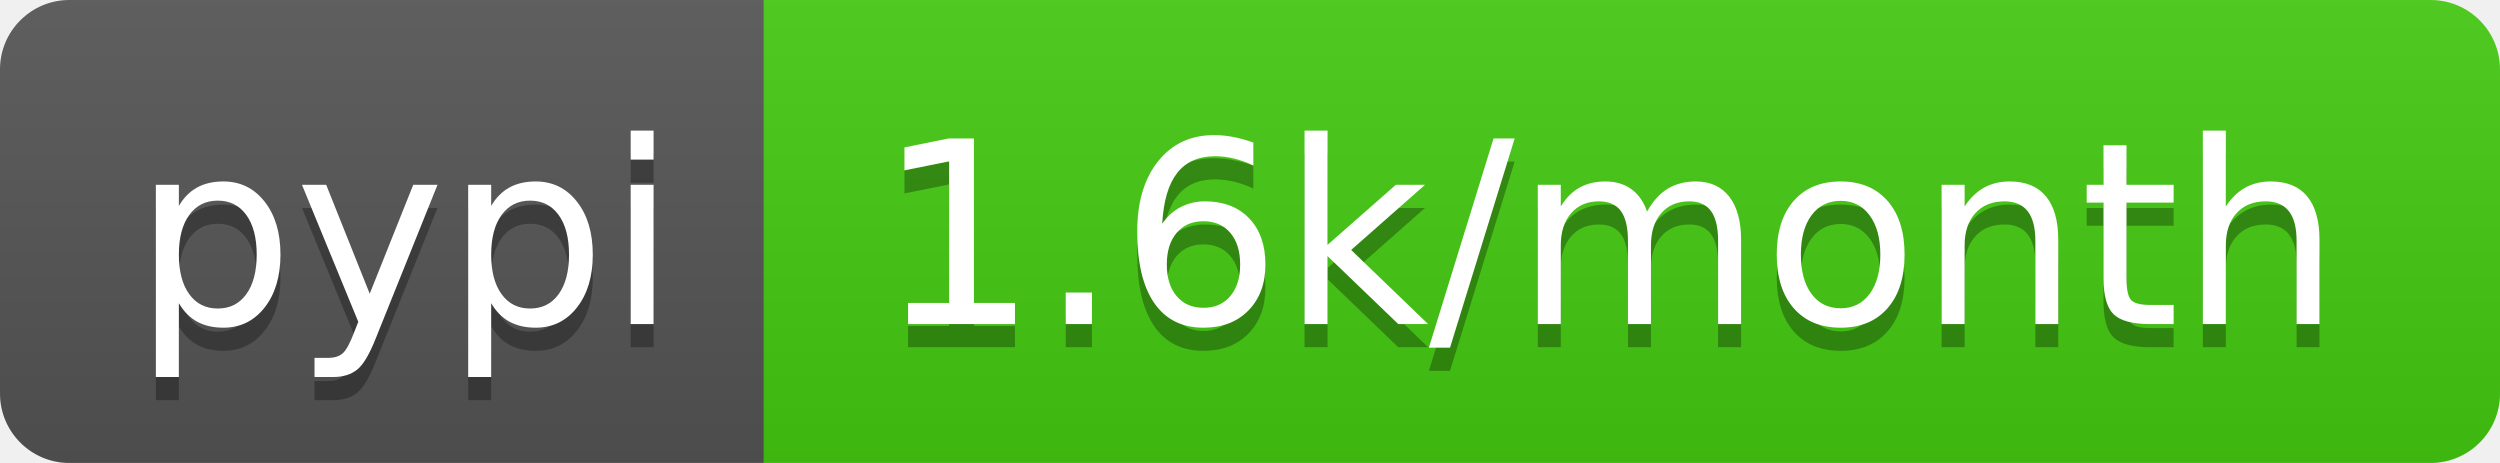
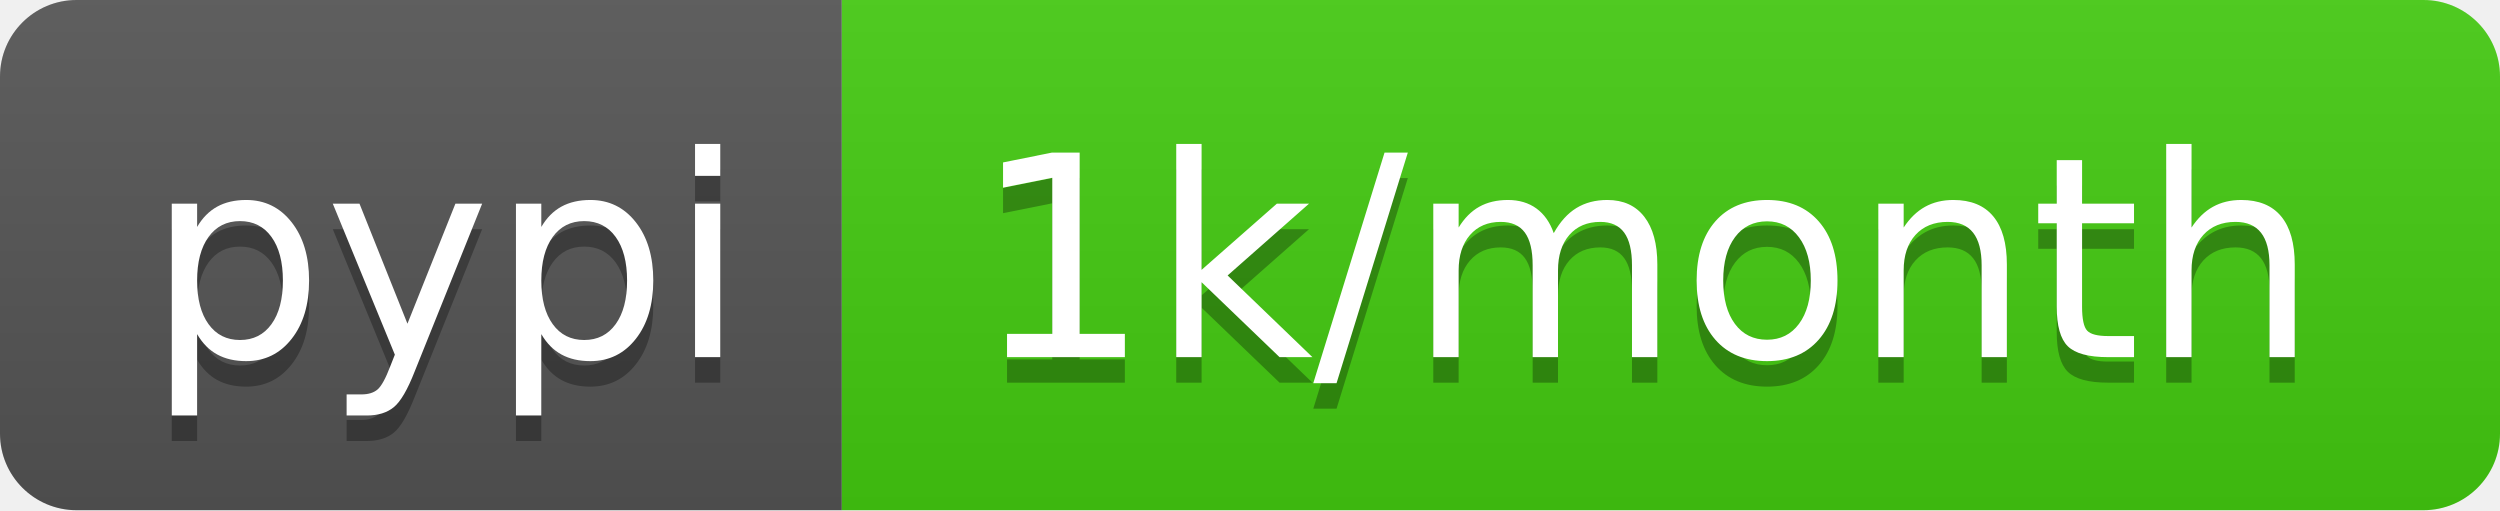
- <svg xmlns="http://www.w3.org/2000/svg" width="108" height="20" role="img" aria-label="pypi: 1.6k/month">
+ <svg xmlns="http://www.w3.org/2000/svg" width="98" height="20" role="img" aria-label="pypi: 1k/month">
  <linearGradient id="s" x2="0" y2="100%">
    <stop offset="0" stop-color="#bbb" stop-opacity=".1" />
    <stop offset="1" stop-opacity=".1" />
  </linearGradient>
  <clipPath id="r">
-     <rect width="108" height="20" rx="3" fill="#fff" />
+     <rect width="98" height="20" rx="3" fill="#fff" />
  </clipPath>
  <g clip-path="url(#r)">
    <rect width="33" height="20" fill="#555" />
-     <rect x="33" width="75" height="20" fill="#4c1" />
-     <rect width="108" height="20" fill="url(#s)" />
+     <rect x="33" width="65" height="20" fill="#4c1" />
+     <rect width="98" height="20" fill="url(#s)" />
  </g>
  <g fill="#fff" text-anchor="middle" font-family="Verdana,Geneva,DejaVu Sans,sans-serif" text-rendering="geometricPrecision" font-size="110">
    <text aria-hidden="true" x="175" y="150" fill="#010101" fill-opacity=".3" transform="scale(.1)" textLength="230">pypi</text>
    <text x="175" y="140" transform="scale(.1)" fill="#fff" textLength="230">pypi</text>
-     <text aria-hidden="true" x="695" y="150" fill="#010101" fill-opacity=".3" transform="scale(.1)" textLength="650">1.6k/month</text>
-     <text x="695" y="140" transform="scale(.1)" fill="#fff" textLength="650">1.6k/month</text>
+     <text aria-hidden="true" x="645" y="150" fill="#010101" fill-opacity=".3" transform="scale(.1)" textLength="550">1k/month</text>
+     <text x="645" y="140" transform="scale(.1)" fill="#fff" textLength="550">1k/month</text>
  </g>
</svg>
